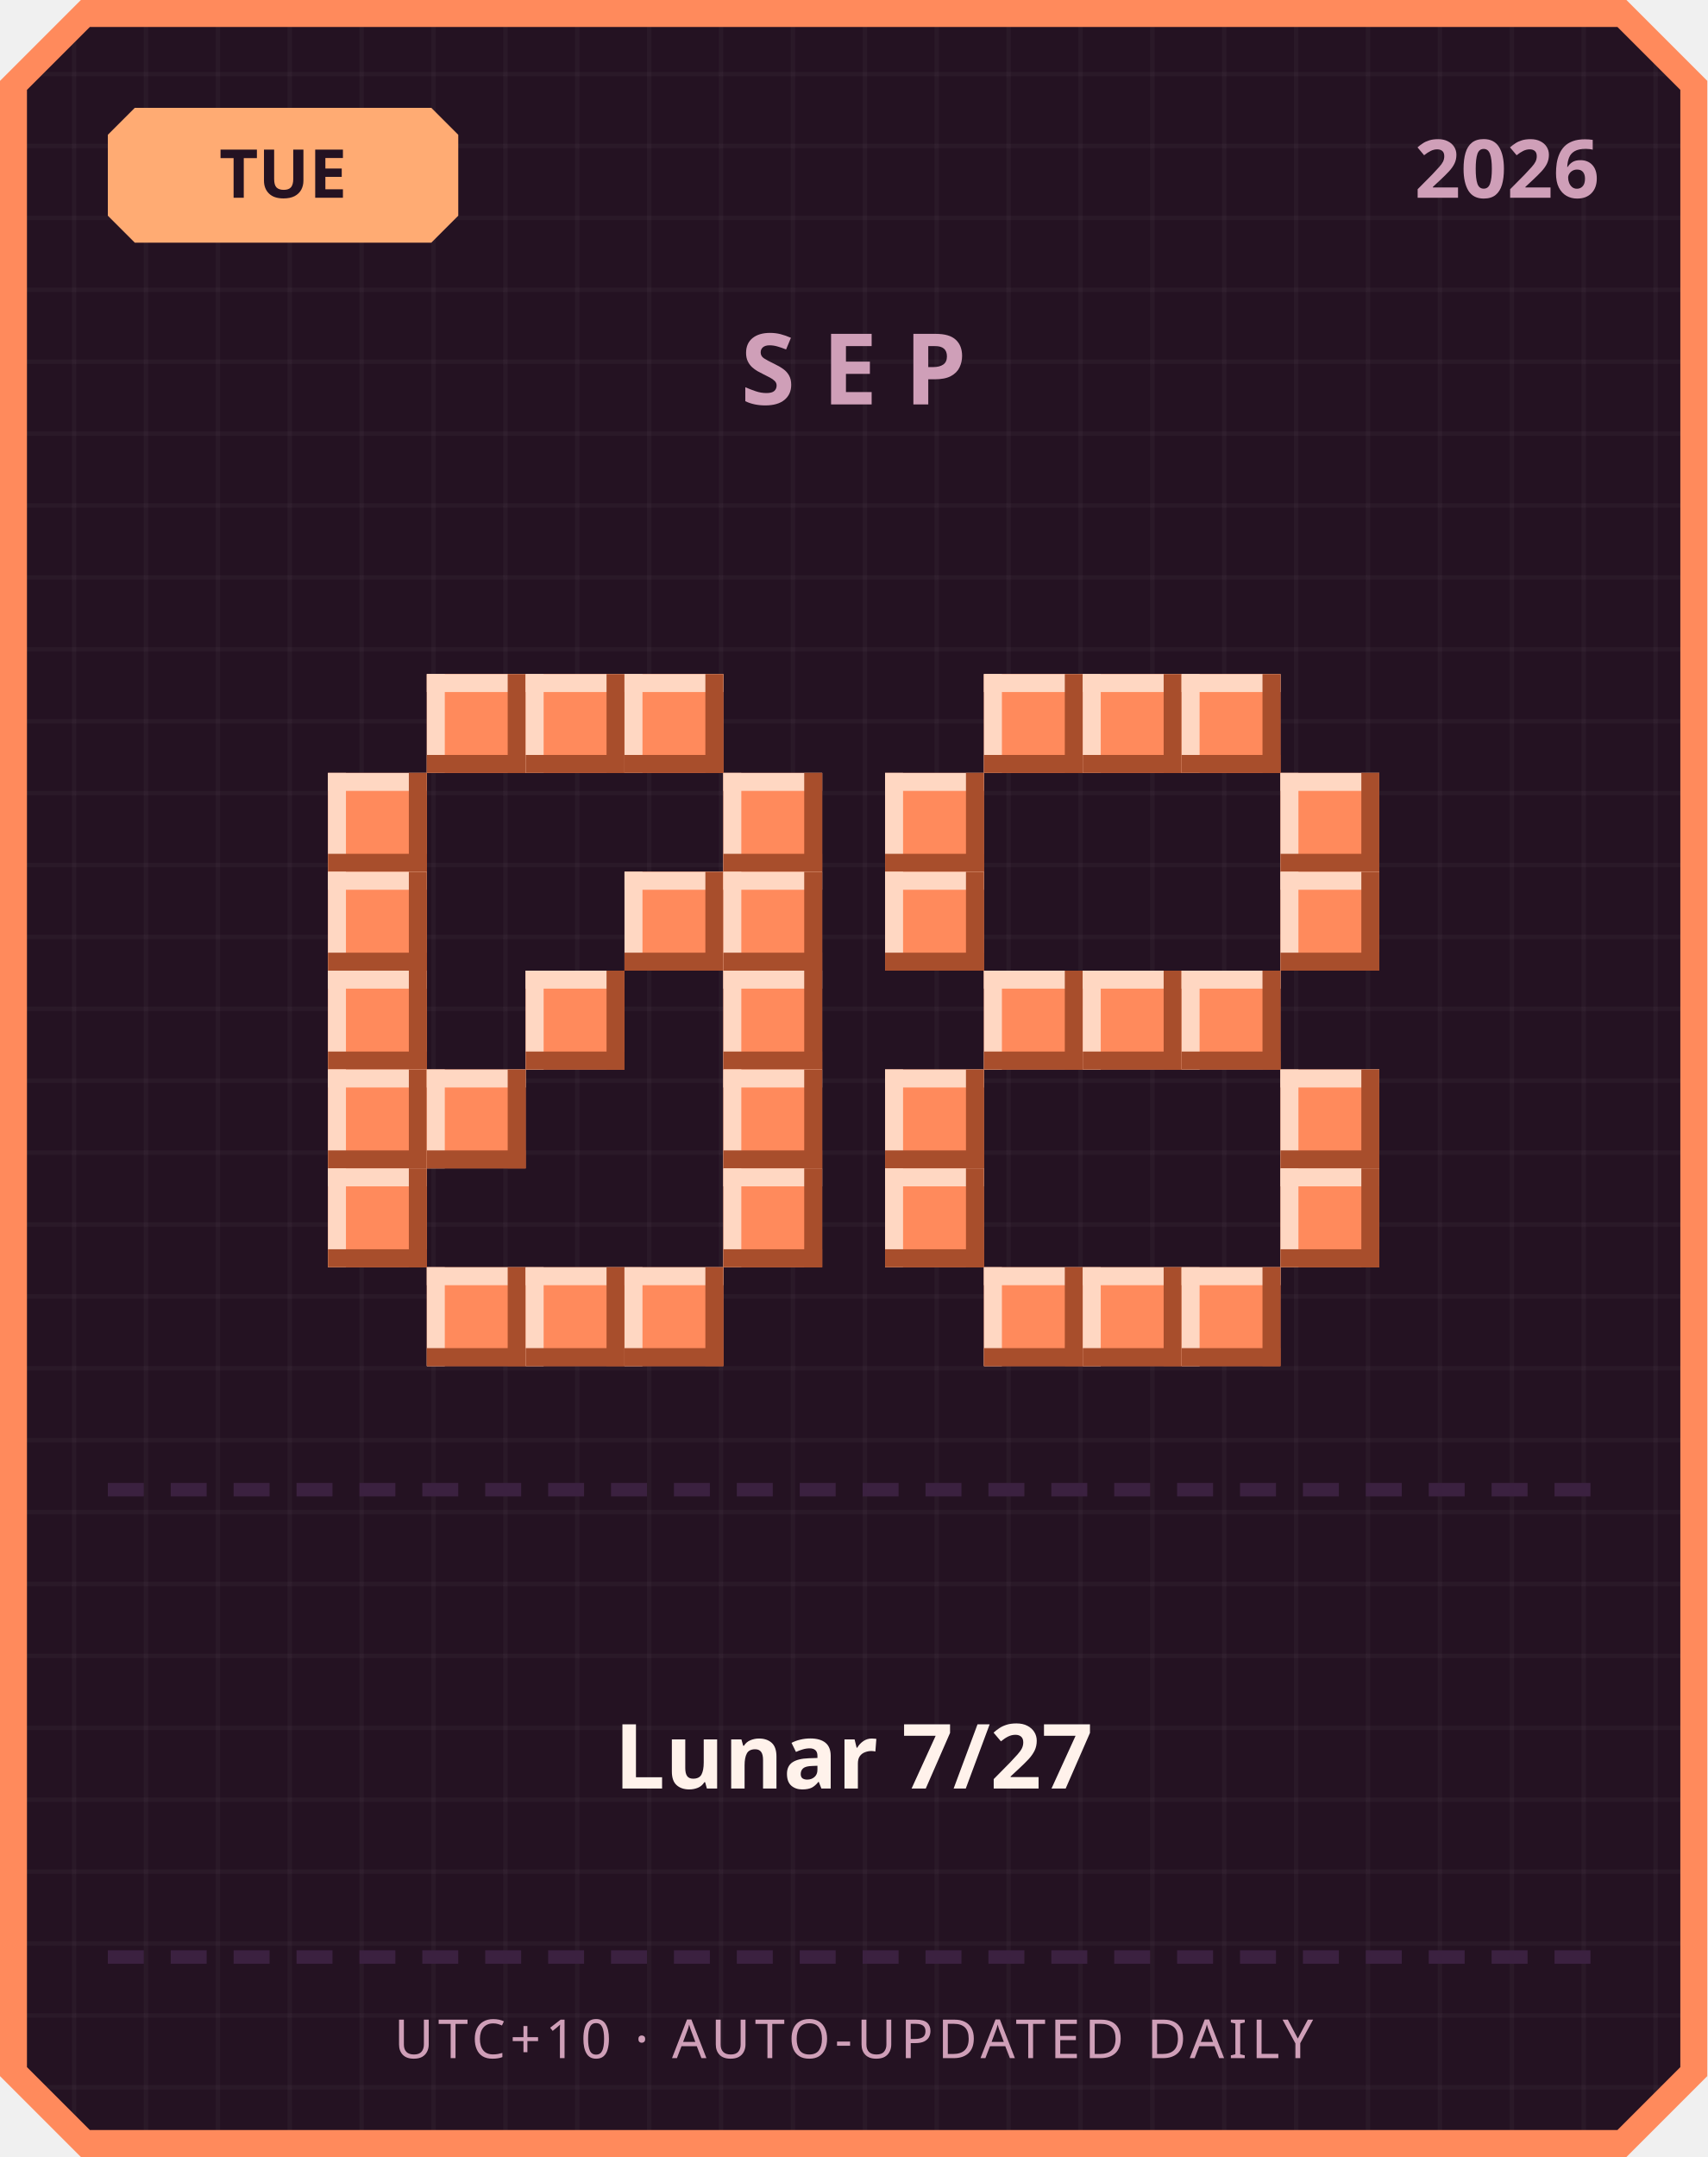
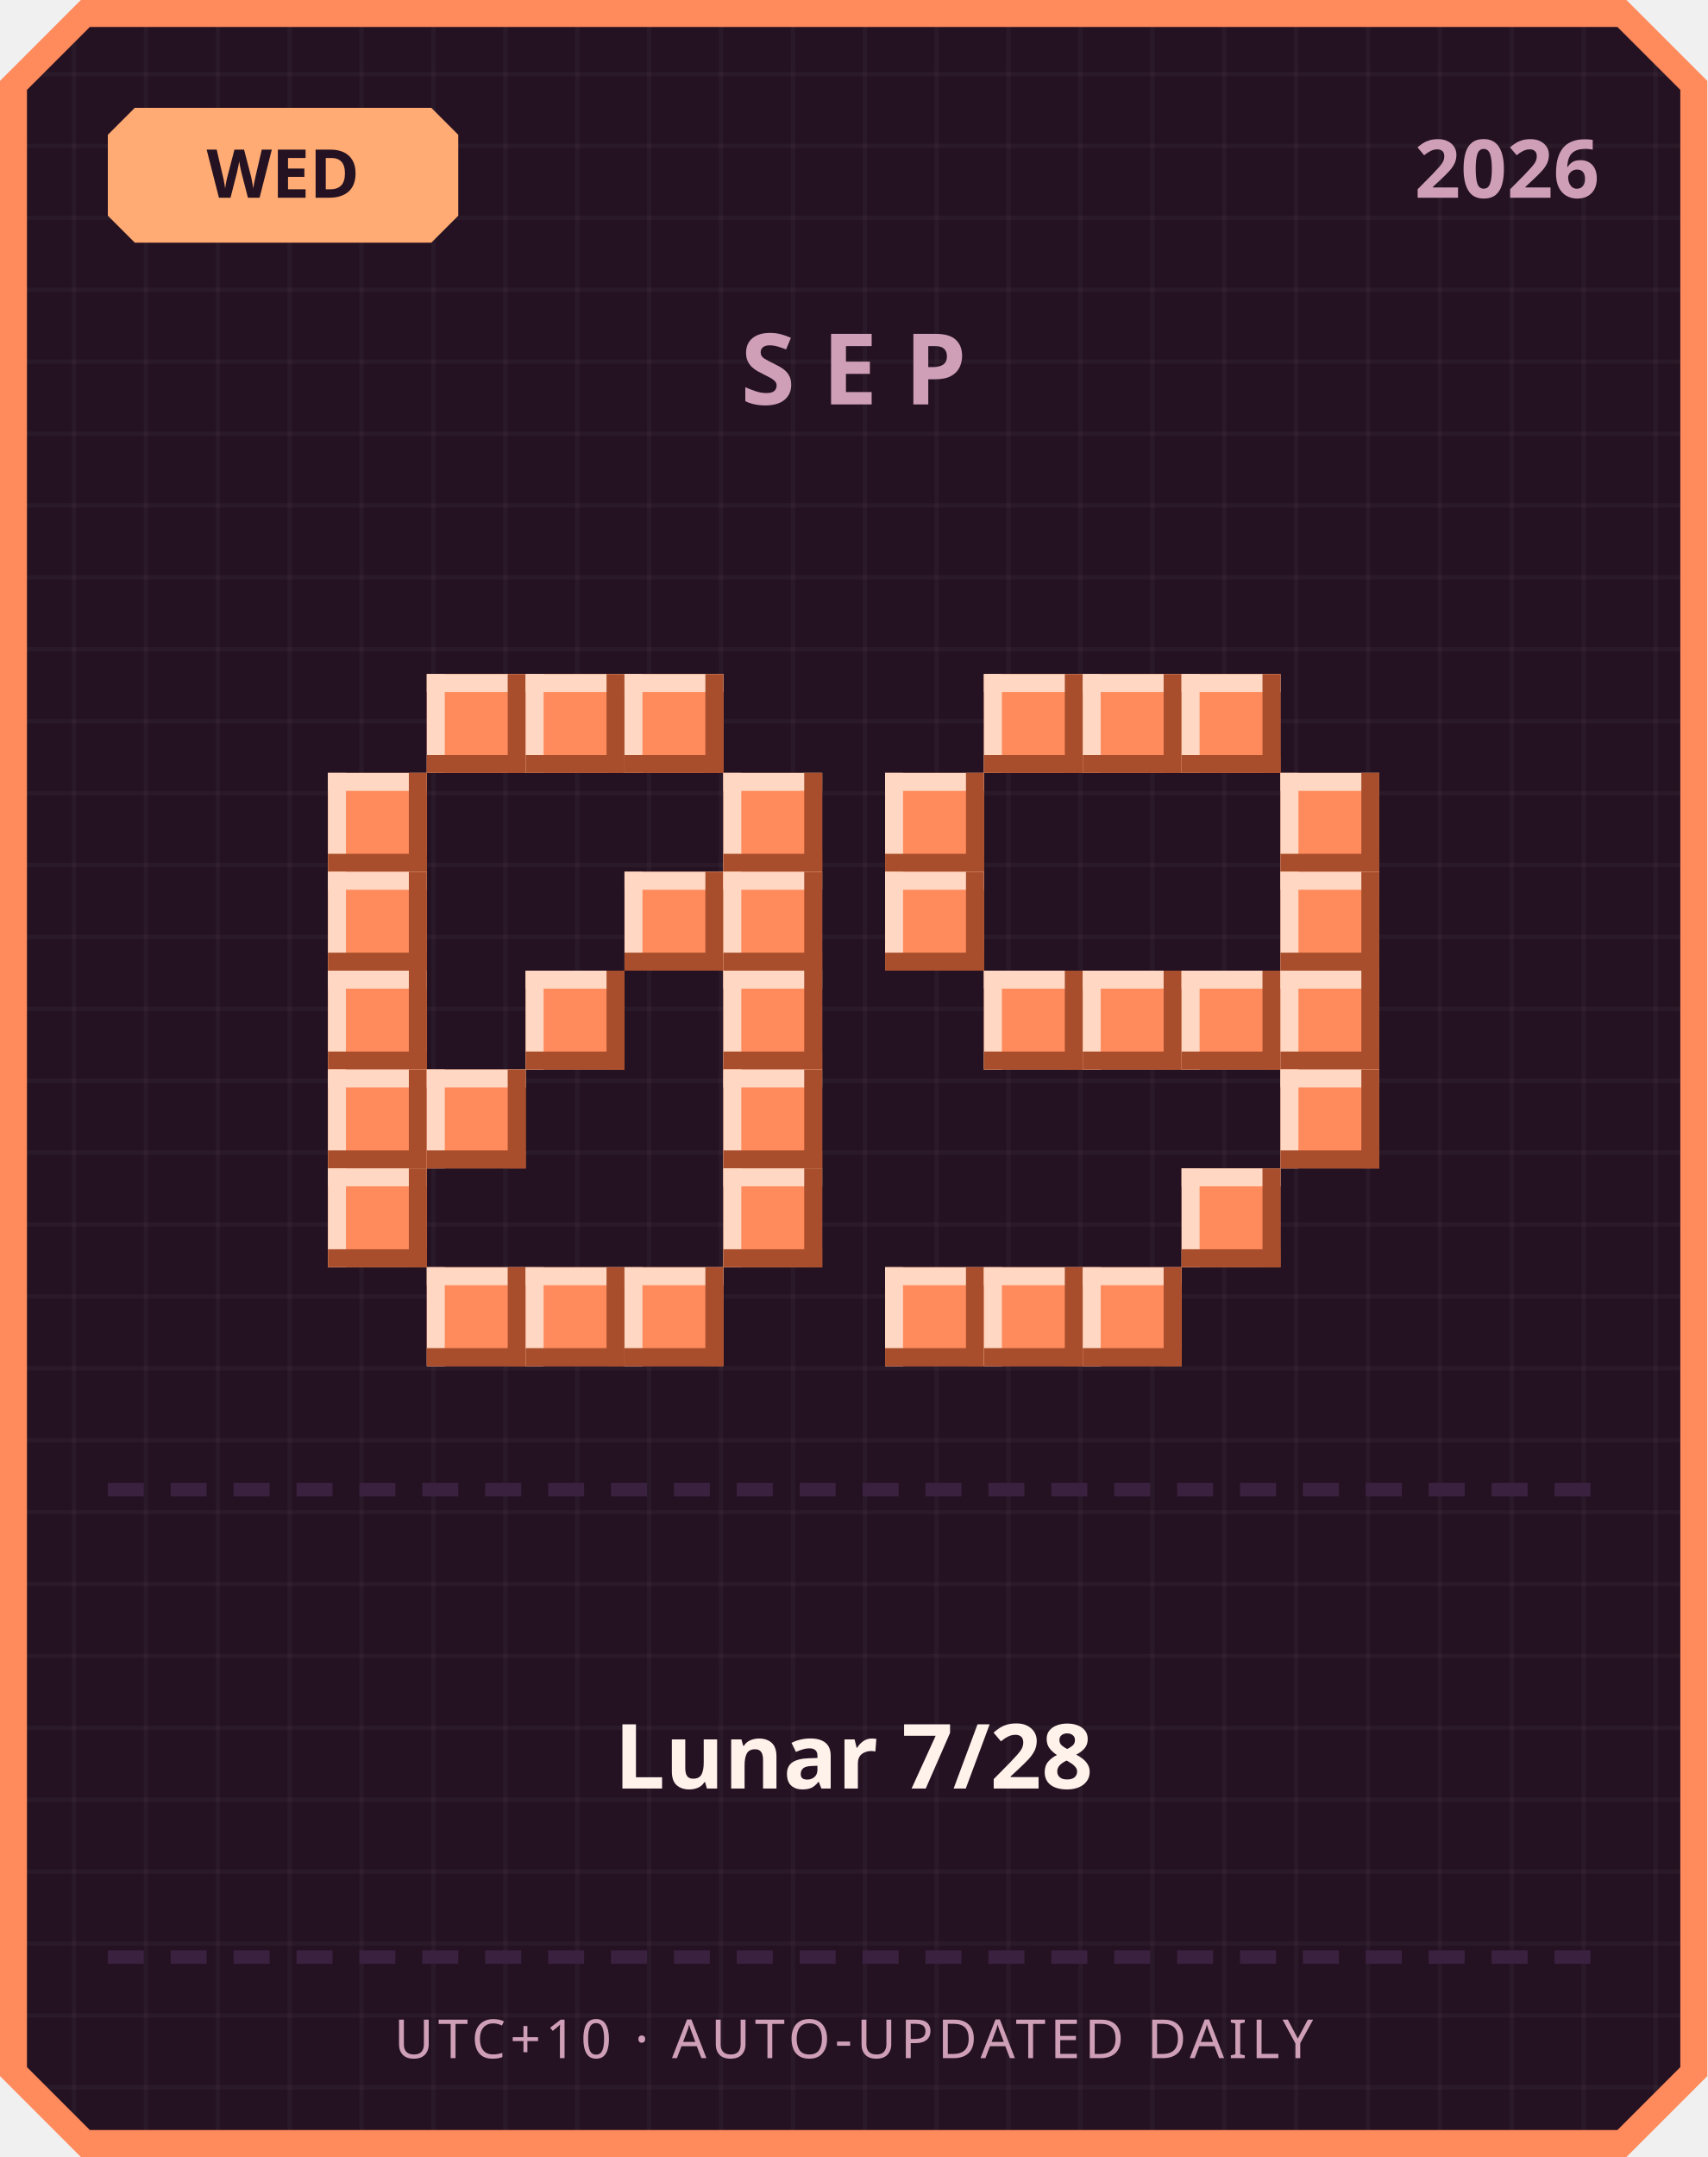
<svg xmlns="http://www.w3.org/2000/svg" width="380" height="480" viewBox="0 0 380 480">
  <defs>
    <pattern id="grid" width="16" height="16" patternUnits="userSpaceOnUse">
      <rect width="16" height="16" fill="#241222" />
      <rect width="1" height="16" fill="#ffffff" opacity="0.03" />
      <rect width="16" height="1" fill="#ffffff" opacity="0.03" />
    </pattern>
  </defs>
  <path d="M 18,0 L 362,0 L 380,18 L 380,462 L 362,480 L 18,480 L 0,462 L 0,18 Z" fill="#ff8a5c" />
  <path d="M 20,6 L 360,6 L 374,20 L 374,460 L 360,474 L 20,474 L 6,460 L 6,20 Z" fill="url(#grid)" />
  <path d="M 30,24 L 96,24 L 102,30 L 102,48 L 96,54 L 30,54 L 24,48 L 24,30 Z" fill="#ffab73" />
-   <text x="63" y="44" text-anchor="middle" font-family="'Segoe UI', sans-serif" font-size="15" font-weight="700" fill="#241222">TUE</text>
+   <text x="63" y="44" text-anchor="middle" font-family="'Segoe UI', sans-serif" font-size="15" font-weight="700" fill="#241222">WED</text>
  <text x="356" y="44" text-anchor="end" font-family="'Segoe UI', sans-serif" font-size="18" font-weight="700" fill="#cf9fb8">2026</text>
  <text x="190" y="90" text-anchor="middle" font-family="'Segoe UI', sans-serif" font-size="22" font-weight="700" letter-spacing="6" fill="#cf9fb8">SEP</text>
  <rect x="95" y="150" width="22" height="22" fill="#ff8a5c" />
  <rect x="95" y="150" width="22" height="4" fill="#ffd7c2" />
  <rect x="95" y="150" width="4" height="22" fill="#ffd7c2" />
  <rect x="95" y="168" width="22" height="4" fill="#a84e2c" />
  <rect x="113" y="150" width="4" height="22" fill="#a84e2c" />
  <rect x="117" y="150" width="22" height="22" fill="#ff8a5c" />
  <rect x="117" y="150" width="22" height="4" fill="#ffd7c2" />
  <rect x="117" y="150" width="4" height="22" fill="#ffd7c2" />
  <rect x="117" y="168" width="22" height="4" fill="#a84e2c" />
  <rect x="135" y="150" width="4" height="22" fill="#a84e2c" />
  <rect x="139" y="150" width="22" height="22" fill="#ff8a5c" />
  <rect x="139" y="150" width="22" height="4" fill="#ffd7c2" />
  <rect x="139" y="150" width="4" height="22" fill="#ffd7c2" />
  <rect x="139" y="168" width="22" height="4" fill="#a84e2c" />
  <rect x="157" y="150" width="4" height="22" fill="#a84e2c" />
  <rect x="73" y="172" width="22" height="22" fill="#ff8a5c" />
  <rect x="73" y="172" width="22" height="4" fill="#ffd7c2" />
  <rect x="73" y="172" width="4" height="22" fill="#ffd7c2" />
  <rect x="73" y="190" width="22" height="4" fill="#a84e2c" />
  <rect x="91" y="172" width="4" height="22" fill="#a84e2c" />
  <rect x="161" y="172" width="22" height="22" fill="#ff8a5c" />
  <rect x="161" y="172" width="22" height="4" fill="#ffd7c2" />
  <rect x="161" y="172" width="4" height="22" fill="#ffd7c2" />
  <rect x="161" y="190" width="22" height="4" fill="#a84e2c" />
  <rect x="179" y="172" width="4" height="22" fill="#a84e2c" />
  <rect x="73" y="194" width="22" height="22" fill="#ff8a5c" />
  <rect x="73" y="194" width="22" height="4" fill="#ffd7c2" />
  <rect x="73" y="194" width="4" height="22" fill="#ffd7c2" />
  <rect x="73" y="212" width="22" height="4" fill="#a84e2c" />
  <rect x="91" y="194" width="4" height="22" fill="#a84e2c" />
  <rect x="139" y="194" width="22" height="22" fill="#ff8a5c" />
  <rect x="139" y="194" width="22" height="4" fill="#ffd7c2" />
  <rect x="139" y="194" width="4" height="22" fill="#ffd7c2" />
  <rect x="139" y="212" width="22" height="4" fill="#a84e2c" />
  <rect x="157" y="194" width="4" height="22" fill="#a84e2c" />
  <rect x="161" y="194" width="22" height="22" fill="#ff8a5c" />
  <rect x="161" y="194" width="22" height="4" fill="#ffd7c2" />
  <rect x="161" y="194" width="4" height="22" fill="#ffd7c2" />
  <rect x="161" y="212" width="22" height="4" fill="#a84e2c" />
  <rect x="179" y="194" width="4" height="22" fill="#a84e2c" />
  <rect x="73" y="216" width="22" height="22" fill="#ff8a5c" />
  <rect x="73" y="216" width="22" height="4" fill="#ffd7c2" />
  <rect x="73" y="216" width="4" height="22" fill="#ffd7c2" />
  <rect x="73" y="234" width="22" height="4" fill="#a84e2c" />
  <rect x="91" y="216" width="4" height="22" fill="#a84e2c" />
  <rect x="117" y="216" width="22" height="22" fill="#ff8a5c" />
  <rect x="117" y="216" width="22" height="4" fill="#ffd7c2" />
  <rect x="117" y="216" width="4" height="22" fill="#ffd7c2" />
  <rect x="117" y="234" width="22" height="4" fill="#a84e2c" />
  <rect x="135" y="216" width="4" height="22" fill="#a84e2c" />
  <rect x="161" y="216" width="22" height="22" fill="#ff8a5c" />
  <rect x="161" y="216" width="22" height="4" fill="#ffd7c2" />
  <rect x="161" y="216" width="4" height="22" fill="#ffd7c2" />
  <rect x="161" y="234" width="22" height="4" fill="#a84e2c" />
  <rect x="179" y="216" width="4" height="22" fill="#a84e2c" />
  <rect x="73" y="238" width="22" height="22" fill="#ff8a5c" />
  <rect x="73" y="238" width="22" height="4" fill="#ffd7c2" />
  <rect x="73" y="238" width="4" height="22" fill="#ffd7c2" />
  <rect x="73" y="256" width="22" height="4" fill="#a84e2c" />
  <rect x="91" y="238" width="4" height="22" fill="#a84e2c" />
  <rect x="95" y="238" width="22" height="22" fill="#ff8a5c" />
  <rect x="95" y="238" width="22" height="4" fill="#ffd7c2" />
  <rect x="95" y="238" width="4" height="22" fill="#ffd7c2" />
  <rect x="95" y="256" width="22" height="4" fill="#a84e2c" />
  <rect x="113" y="238" width="4" height="22" fill="#a84e2c" />
  <rect x="161" y="238" width="22" height="22" fill="#ff8a5c" />
  <rect x="161" y="238" width="22" height="4" fill="#ffd7c2" />
  <rect x="161" y="238" width="4" height="22" fill="#ffd7c2" />
  <rect x="161" y="256" width="22" height="4" fill="#a84e2c" />
  <rect x="179" y="238" width="4" height="22" fill="#a84e2c" />
  <rect x="73" y="260" width="22" height="22" fill="#ff8a5c" />
  <rect x="73" y="260" width="22" height="4" fill="#ffd7c2" />
  <rect x="73" y="260" width="4" height="22" fill="#ffd7c2" />
  <rect x="73" y="278" width="22" height="4" fill="#a84e2c" />
  <rect x="91" y="260" width="4" height="22" fill="#a84e2c" />
  <rect x="161" y="260" width="22" height="22" fill="#ff8a5c" />
  <rect x="161" y="260" width="22" height="4" fill="#ffd7c2" />
  <rect x="161" y="260" width="4" height="22" fill="#ffd7c2" />
  <rect x="161" y="278" width="22" height="4" fill="#a84e2c" />
  <rect x="179" y="260" width="4" height="22" fill="#a84e2c" />
  <rect x="95" y="282" width="22" height="22" fill="#ff8a5c" />
  <rect x="95" y="282" width="22" height="4" fill="#ffd7c2" />
  <rect x="95" y="282" width="4" height="22" fill="#ffd7c2" />
  <rect x="95" y="300" width="22" height="4" fill="#a84e2c" />
  <rect x="113" y="282" width="4" height="22" fill="#a84e2c" />
  <rect x="117" y="282" width="22" height="22" fill="#ff8a5c" />
  <rect x="117" y="282" width="22" height="4" fill="#ffd7c2" />
  <rect x="117" y="282" width="4" height="22" fill="#ffd7c2" />
  <rect x="117" y="300" width="22" height="4" fill="#a84e2c" />
  <rect x="135" y="282" width="4" height="22" fill="#a84e2c" />
  <rect x="139" y="282" width="22" height="22" fill="#ff8a5c" />
  <rect x="139" y="282" width="22" height="4" fill="#ffd7c2" />
  <rect x="139" y="282" width="4" height="22" fill="#ffd7c2" />
  <rect x="139" y="300" width="22" height="4" fill="#a84e2c" />
  <rect x="157" y="282" width="4" height="22" fill="#a84e2c" />
  <rect x="219" y="150" width="22" height="22" fill="#ff8a5c" />
  <rect x="219" y="150" width="22" height="4" fill="#ffd7c2" />
  <rect x="219" y="150" width="4" height="22" fill="#ffd7c2" />
  <rect x="219" y="168" width="22" height="4" fill="#a84e2c" />
  <rect x="237" y="150" width="4" height="22" fill="#a84e2c" />
  <rect x="241" y="150" width="22" height="22" fill="#ff8a5c" />
  <rect x="241" y="150" width="22" height="4" fill="#ffd7c2" />
  <rect x="241" y="150" width="4" height="22" fill="#ffd7c2" />
  <rect x="241" y="168" width="22" height="4" fill="#a84e2c" />
  <rect x="259" y="150" width="4" height="22" fill="#a84e2c" />
  <rect x="263" y="150" width="22" height="22" fill="#ff8a5c" />
  <rect x="263" y="150" width="22" height="4" fill="#ffd7c2" />
  <rect x="263" y="150" width="4" height="22" fill="#ffd7c2" />
  <rect x="263" y="168" width="22" height="4" fill="#a84e2c" />
  <rect x="281" y="150" width="4" height="22" fill="#a84e2c" />
  <rect x="197" y="172" width="22" height="22" fill="#ff8a5c" />
  <rect x="197" y="172" width="22" height="4" fill="#ffd7c2" />
  <rect x="197" y="172" width="4" height="22" fill="#ffd7c2" />
  <rect x="197" y="190" width="22" height="4" fill="#a84e2c" />
  <rect x="215" y="172" width="4" height="22" fill="#a84e2c" />
  <rect x="285" y="172" width="22" height="22" fill="#ff8a5c" />
  <rect x="285" y="172" width="22" height="4" fill="#ffd7c2" />
  <rect x="285" y="172" width="4" height="22" fill="#ffd7c2" />
  <rect x="285" y="190" width="22" height="4" fill="#a84e2c" />
  <rect x="303" y="172" width="4" height="22" fill="#a84e2c" />
  <rect x="197" y="194" width="22" height="22" fill="#ff8a5c" />
  <rect x="197" y="194" width="22" height="4" fill="#ffd7c2" />
  <rect x="197" y="194" width="4" height="22" fill="#ffd7c2" />
  <rect x="197" y="212" width="22" height="4" fill="#a84e2c" />
  <rect x="215" y="194" width="4" height="22" fill="#a84e2c" />
  <rect x="285" y="194" width="22" height="22" fill="#ff8a5c" />
  <rect x="285" y="194" width="22" height="4" fill="#ffd7c2" />
  <rect x="285" y="194" width="4" height="22" fill="#ffd7c2" />
  <rect x="285" y="212" width="22" height="4" fill="#a84e2c" />
  <rect x="303" y="194" width="4" height="22" fill="#a84e2c" />
  <rect x="219" y="216" width="22" height="22" fill="#ff8a5c" />
  <rect x="219" y="216" width="22" height="4" fill="#ffd7c2" />
  <rect x="219" y="216" width="4" height="22" fill="#ffd7c2" />
  <rect x="219" y="234" width="22" height="4" fill="#a84e2c" />
  <rect x="237" y="216" width="4" height="22" fill="#a84e2c" />
  <rect x="241" y="216" width="22" height="22" fill="#ff8a5c" />
  <rect x="241" y="216" width="22" height="4" fill="#ffd7c2" />
  <rect x="241" y="216" width="4" height="22" fill="#ffd7c2" />
  <rect x="241" y="234" width="22" height="4" fill="#a84e2c" />
  <rect x="259" y="216" width="4" height="22" fill="#a84e2c" />
  <rect x="263" y="216" width="22" height="22" fill="#ff8a5c" />
  <rect x="263" y="216" width="22" height="4" fill="#ffd7c2" />
  <rect x="263" y="216" width="4" height="22" fill="#ffd7c2" />
  <rect x="263" y="234" width="22" height="4" fill="#a84e2c" />
  <rect x="281" y="216" width="4" height="22" fill="#a84e2c" />
-   <rect x="197" y="238" width="22" height="22" fill="#ff8a5c" />
-   <rect x="197" y="238" width="22" height="4" fill="#ffd7c2" />
-   <rect x="197" y="238" width="4" height="22" fill="#ffd7c2" />
-   <rect x="197" y="256" width="22" height="4" fill="#a84e2c" />
-   <rect x="215" y="238" width="4" height="22" fill="#a84e2c" />
+   <rect x="285" y="216" width="22" height="22" fill="#ff8a5c" />
+   <rect x="285" y="216" width="22" height="4" fill="#ffd7c2" />
+   <rect x="285" y="216" width="4" height="22" fill="#ffd7c2" />
+   <rect x="285" y="234" width="22" height="4" fill="#a84e2c" />
+   <rect x="303" y="216" width="4" height="22" fill="#a84e2c" />
  <rect x="285" y="238" width="22" height="22" fill="#ff8a5c" />
  <rect x="285" y="238" width="22" height="4" fill="#ffd7c2" />
  <rect x="285" y="238" width="4" height="22" fill="#ffd7c2" />
  <rect x="285" y="256" width="22" height="4" fill="#a84e2c" />
  <rect x="303" y="238" width="4" height="22" fill="#a84e2c" />
-   <rect x="197" y="260" width="22" height="22" fill="#ff8a5c" />
-   <rect x="197" y="260" width="22" height="4" fill="#ffd7c2" />
-   <rect x="197" y="260" width="4" height="22" fill="#ffd7c2" />
-   <rect x="197" y="278" width="22" height="4" fill="#a84e2c" />
-   <rect x="215" y="260" width="4" height="22" fill="#a84e2c" />
-   <rect x="285" y="260" width="22" height="22" fill="#ff8a5c" />
-   <rect x="285" y="260" width="22" height="4" fill="#ffd7c2" />
-   <rect x="285" y="260" width="4" height="22" fill="#ffd7c2" />
-   <rect x="285" y="278" width="22" height="4" fill="#a84e2c" />
-   <rect x="303" y="260" width="4" height="22" fill="#a84e2c" />
+   <rect x="263" y="260" width="22" height="22" fill="#ff8a5c" />
+   <rect x="263" y="260" width="22" height="4" fill="#ffd7c2" />
+   <rect x="263" y="260" width="4" height="22" fill="#ffd7c2" />
+   <rect x="263" y="278" width="22" height="4" fill="#a84e2c" />
+   <rect x="281" y="260" width="4" height="22" fill="#a84e2c" />
+   <rect x="197" y="282" width="22" height="22" fill="#ff8a5c" />
+   <rect x="197" y="282" width="22" height="4" fill="#ffd7c2" />
+   <rect x="197" y="282" width="4" height="22" fill="#ffd7c2" />
+   <rect x="197" y="300" width="22" height="4" fill="#a84e2c" />
+   <rect x="215" y="282" width="4" height="22" fill="#a84e2c" />
  <rect x="219" y="282" width="22" height="22" fill="#ff8a5c" />
  <rect x="219" y="282" width="22" height="4" fill="#ffd7c2" />
  <rect x="219" y="282" width="4" height="22" fill="#ffd7c2" />
  <rect x="219" y="300" width="22" height="4" fill="#a84e2c" />
  <rect x="237" y="282" width="4" height="22" fill="#a84e2c" />
  <rect x="241" y="282" width="22" height="22" fill="#ff8a5c" />
  <rect x="241" y="282" width="22" height="4" fill="#ffd7c2" />
  <rect x="241" y="282" width="4" height="22" fill="#ffd7c2" />
  <rect x="241" y="300" width="22" height="4" fill="#a84e2c" />
  <rect x="259" y="282" width="4" height="22" fill="#a84e2c" />
-   <rect x="263" y="282" width="22" height="22" fill="#ff8a5c" />
-   <rect x="263" y="282" width="22" height="4" fill="#ffd7c2" />
-   <rect x="263" y="282" width="4" height="22" fill="#ffd7c2" />
-   <rect x="263" y="300" width="22" height="4" fill="#a84e2c" />
-   <rect x="281" y="282" width="4" height="22" fill="#a84e2c" />
  <rect x="24" y="330" width="8" height="3" fill="#3b2140" />
  <rect x="38" y="330" width="8" height="3" fill="#3b2140" />
  <rect x="52" y="330" width="8" height="3" fill="#3b2140" />
  <rect x="66" y="330" width="8" height="3" fill="#3b2140" />
  <rect x="80" y="330" width="8" height="3" fill="#3b2140" />
  <rect x="94" y="330" width="8" height="3" fill="#3b2140" />
  <rect x="108" y="330" width="8" height="3" fill="#3b2140" />
  <rect x="122" y="330" width="8" height="3" fill="#3b2140" />
  <rect x="136" y="330" width="8" height="3" fill="#3b2140" />
  <rect x="150" y="330" width="8" height="3" fill="#3b2140" />
  <rect x="164" y="330" width="8" height="3" fill="#3b2140" />
  <rect x="178" y="330" width="8" height="3" fill="#3b2140" />
  <rect x="192" y="330" width="8" height="3" fill="#3b2140" />
  <rect x="206" y="330" width="8" height="3" fill="#3b2140" />
  <rect x="220" y="330" width="8" height="3" fill="#3b2140" />
  <rect x="234" y="330" width="8" height="3" fill="#3b2140" />
  <rect x="248" y="330" width="8" height="3" fill="#3b2140" />
  <rect x="262" y="330" width="8" height="3" fill="#3b2140" />
  <rect x="276" y="330" width="8" height="3" fill="#3b2140" />
  <rect x="290" y="330" width="8" height="3" fill="#3b2140" />
  <rect x="304" y="330" width="8" height="3" fill="#3b2140" />
  <rect x="318" y="330" width="8" height="3" fill="#3b2140" />
  <rect x="332" y="330" width="8" height="3" fill="#3b2140" />
  <rect x="346" y="330" width="8" height="3" fill="#3b2140" />
-   <text x="190" y="398" text-anchor="middle" font-family="'Segoe UI', 'Microsoft JhengHei', sans-serif" font-size="20" font-weight="700" fill="#fff2eb">Lunar 7/27</text>
+   <text x="190" y="398" text-anchor="middle" font-family="'Segoe UI', 'Microsoft JhengHei', sans-serif" font-size="20" font-weight="700" fill="#fff2eb">Lunar 7/28</text>
  <rect x="24" y="434" width="8" height="3" fill="#3b2140" />
  <rect x="38" y="434" width="8" height="3" fill="#3b2140" />
  <rect x="52" y="434" width="8" height="3" fill="#3b2140" />
  <rect x="66" y="434" width="8" height="3" fill="#3b2140" />
  <rect x="80" y="434" width="8" height="3" fill="#3b2140" />
  <rect x="94" y="434" width="8" height="3" fill="#3b2140" />
  <rect x="108" y="434" width="8" height="3" fill="#3b2140" />
  <rect x="122" y="434" width="8" height="3" fill="#3b2140" />
  <rect x="136" y="434" width="8" height="3" fill="#3b2140" />
  <rect x="150" y="434" width="8" height="3" fill="#3b2140" />
  <rect x="164" y="434" width="8" height="3" fill="#3b2140" />
  <rect x="178" y="434" width="8" height="3" fill="#3b2140" />
  <rect x="192" y="434" width="8" height="3" fill="#3b2140" />
  <rect x="206" y="434" width="8" height="3" fill="#3b2140" />
  <rect x="220" y="434" width="8" height="3" fill="#3b2140" />
  <rect x="234" y="434" width="8" height="3" fill="#3b2140" />
  <rect x="248" y="434" width="8" height="3" fill="#3b2140" />
  <rect x="262" y="434" width="8" height="3" fill="#3b2140" />
  <rect x="276" y="434" width="8" height="3" fill="#3b2140" />
  <rect x="290" y="434" width="8" height="3" fill="#3b2140" />
  <rect x="304" y="434" width="8" height="3" fill="#3b2140" />
  <rect x="318" y="434" width="8" height="3" fill="#3b2140" />
  <rect x="332" y="434" width="8" height="3" fill="#3b2140" />
  <rect x="346" y="434" width="8" height="3" fill="#3b2140" />
  <text x="190" y="458" text-anchor="middle" font-family="'Segoe UI', sans-serif" font-size="12" letter-spacing="1" fill="#cf9fb8">UTC+10 · AUTO-UPDATED DAILY</text>
</svg>
